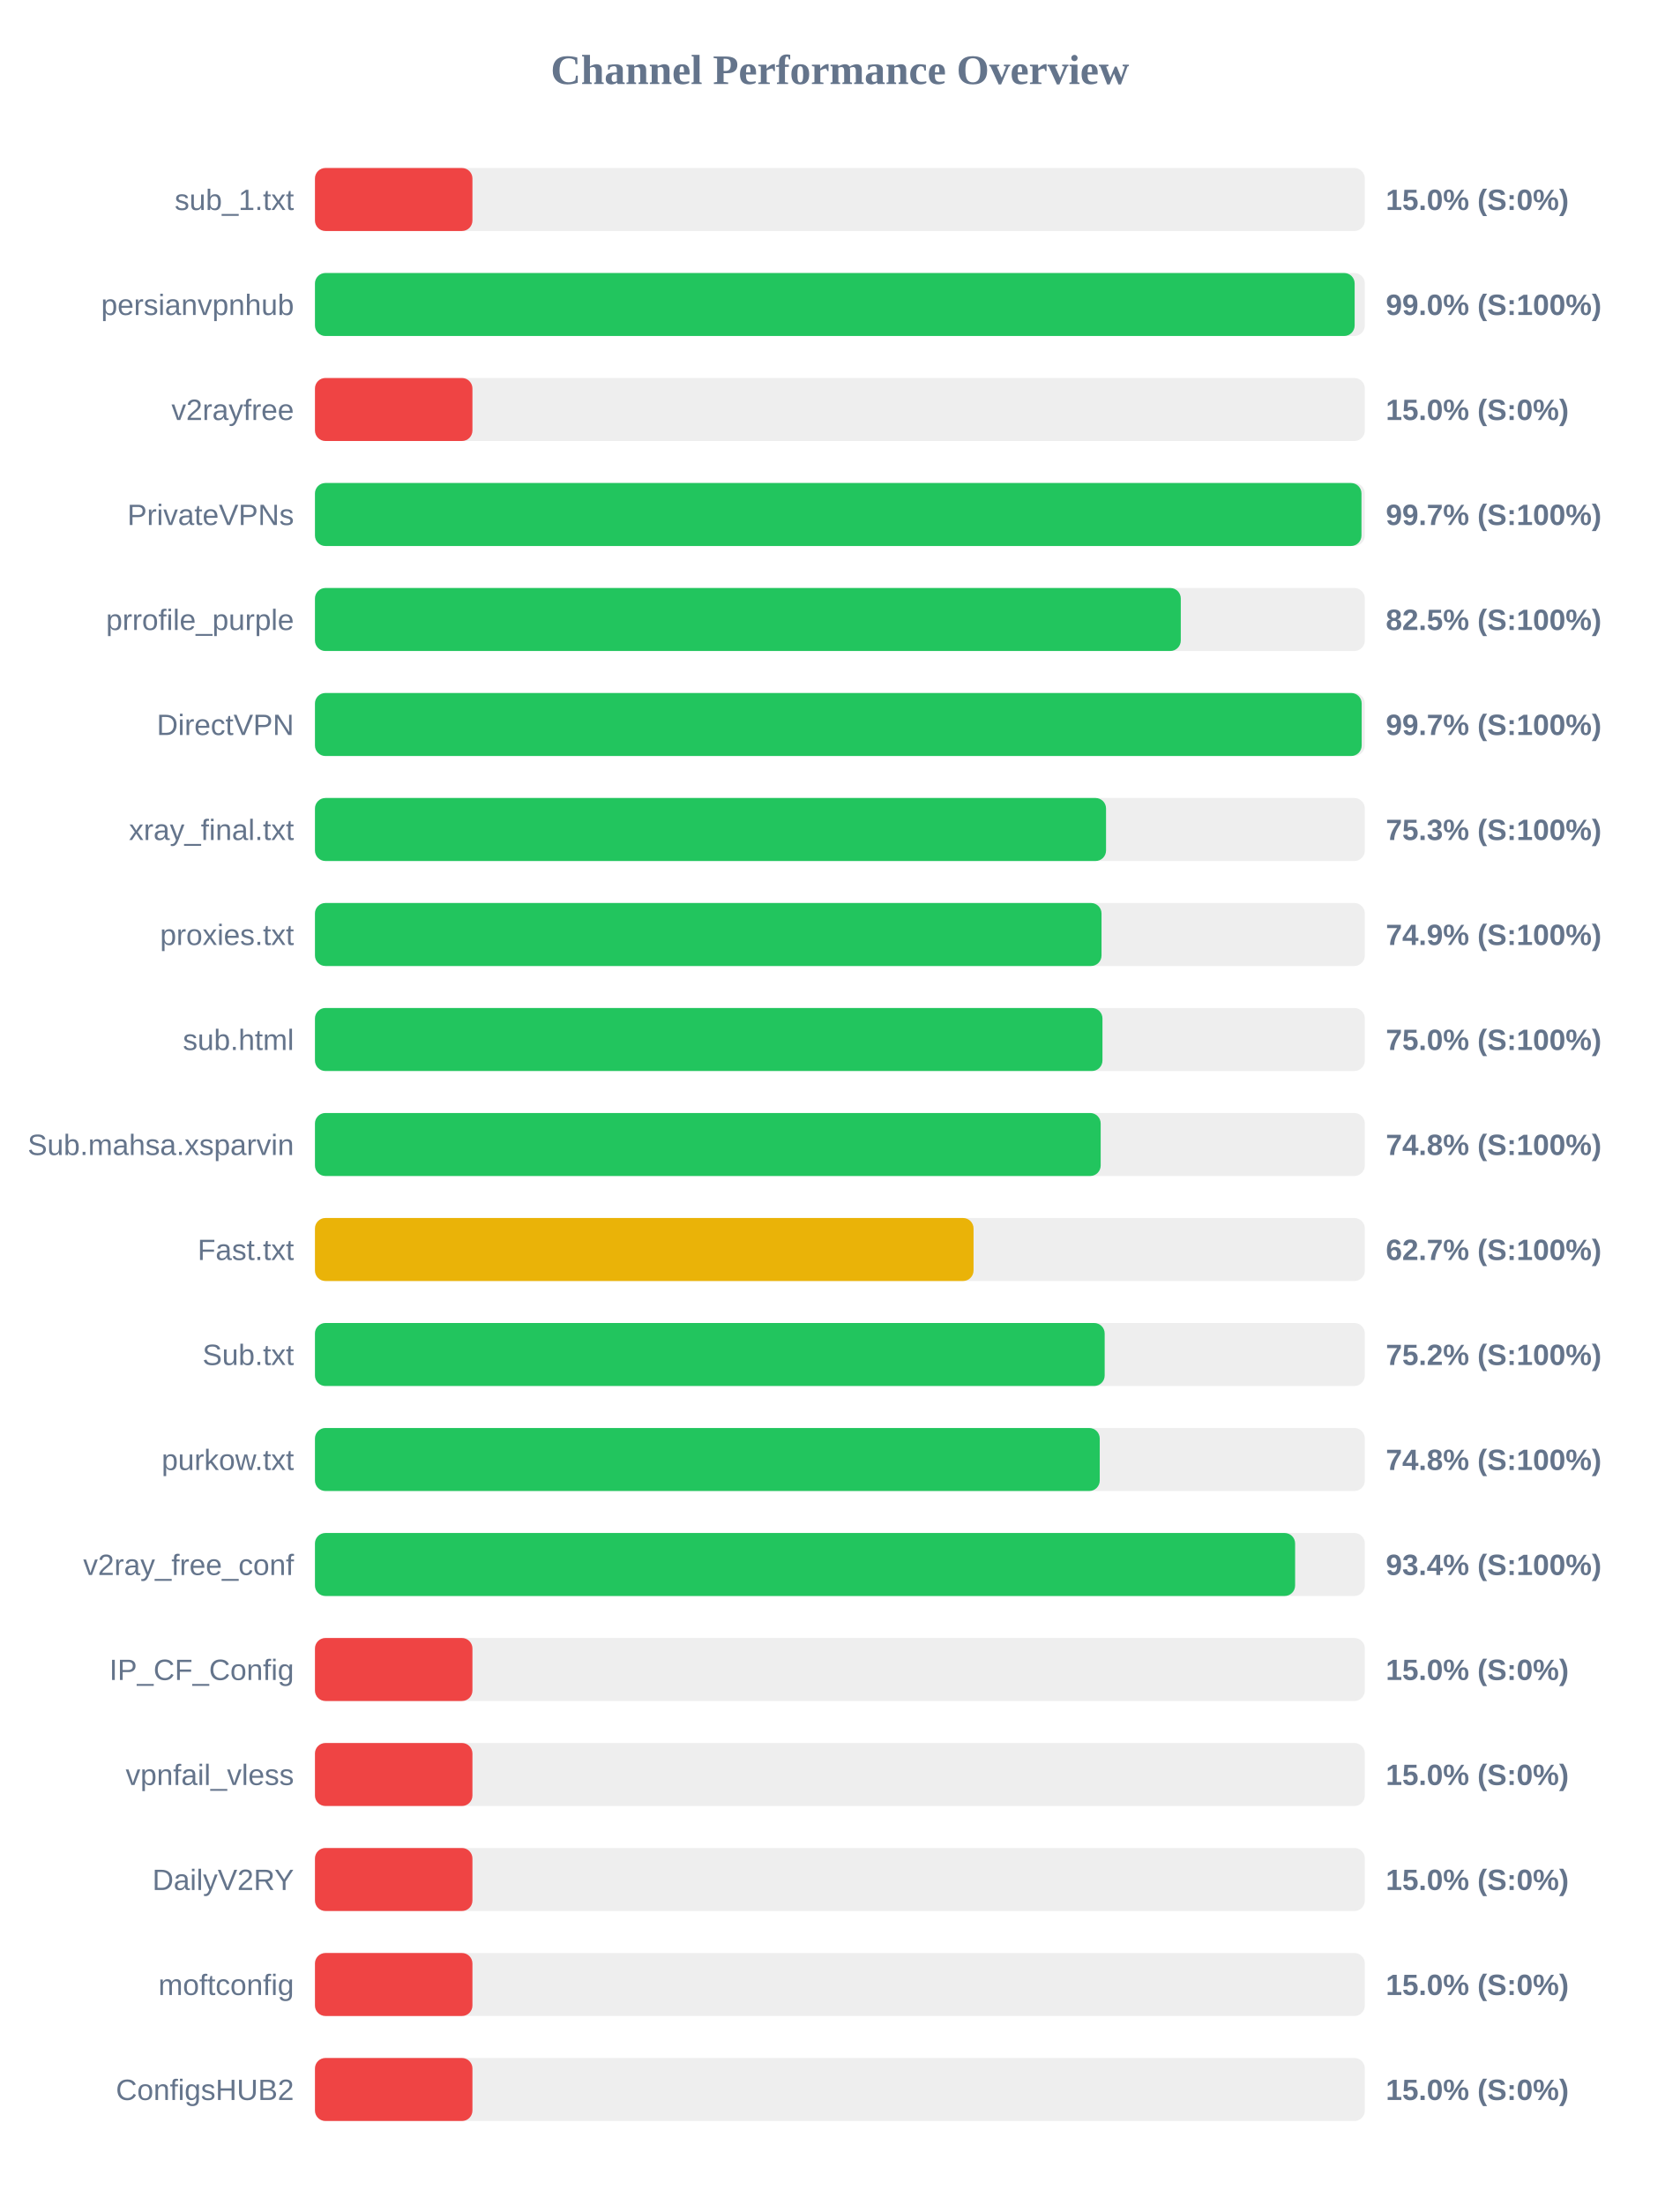
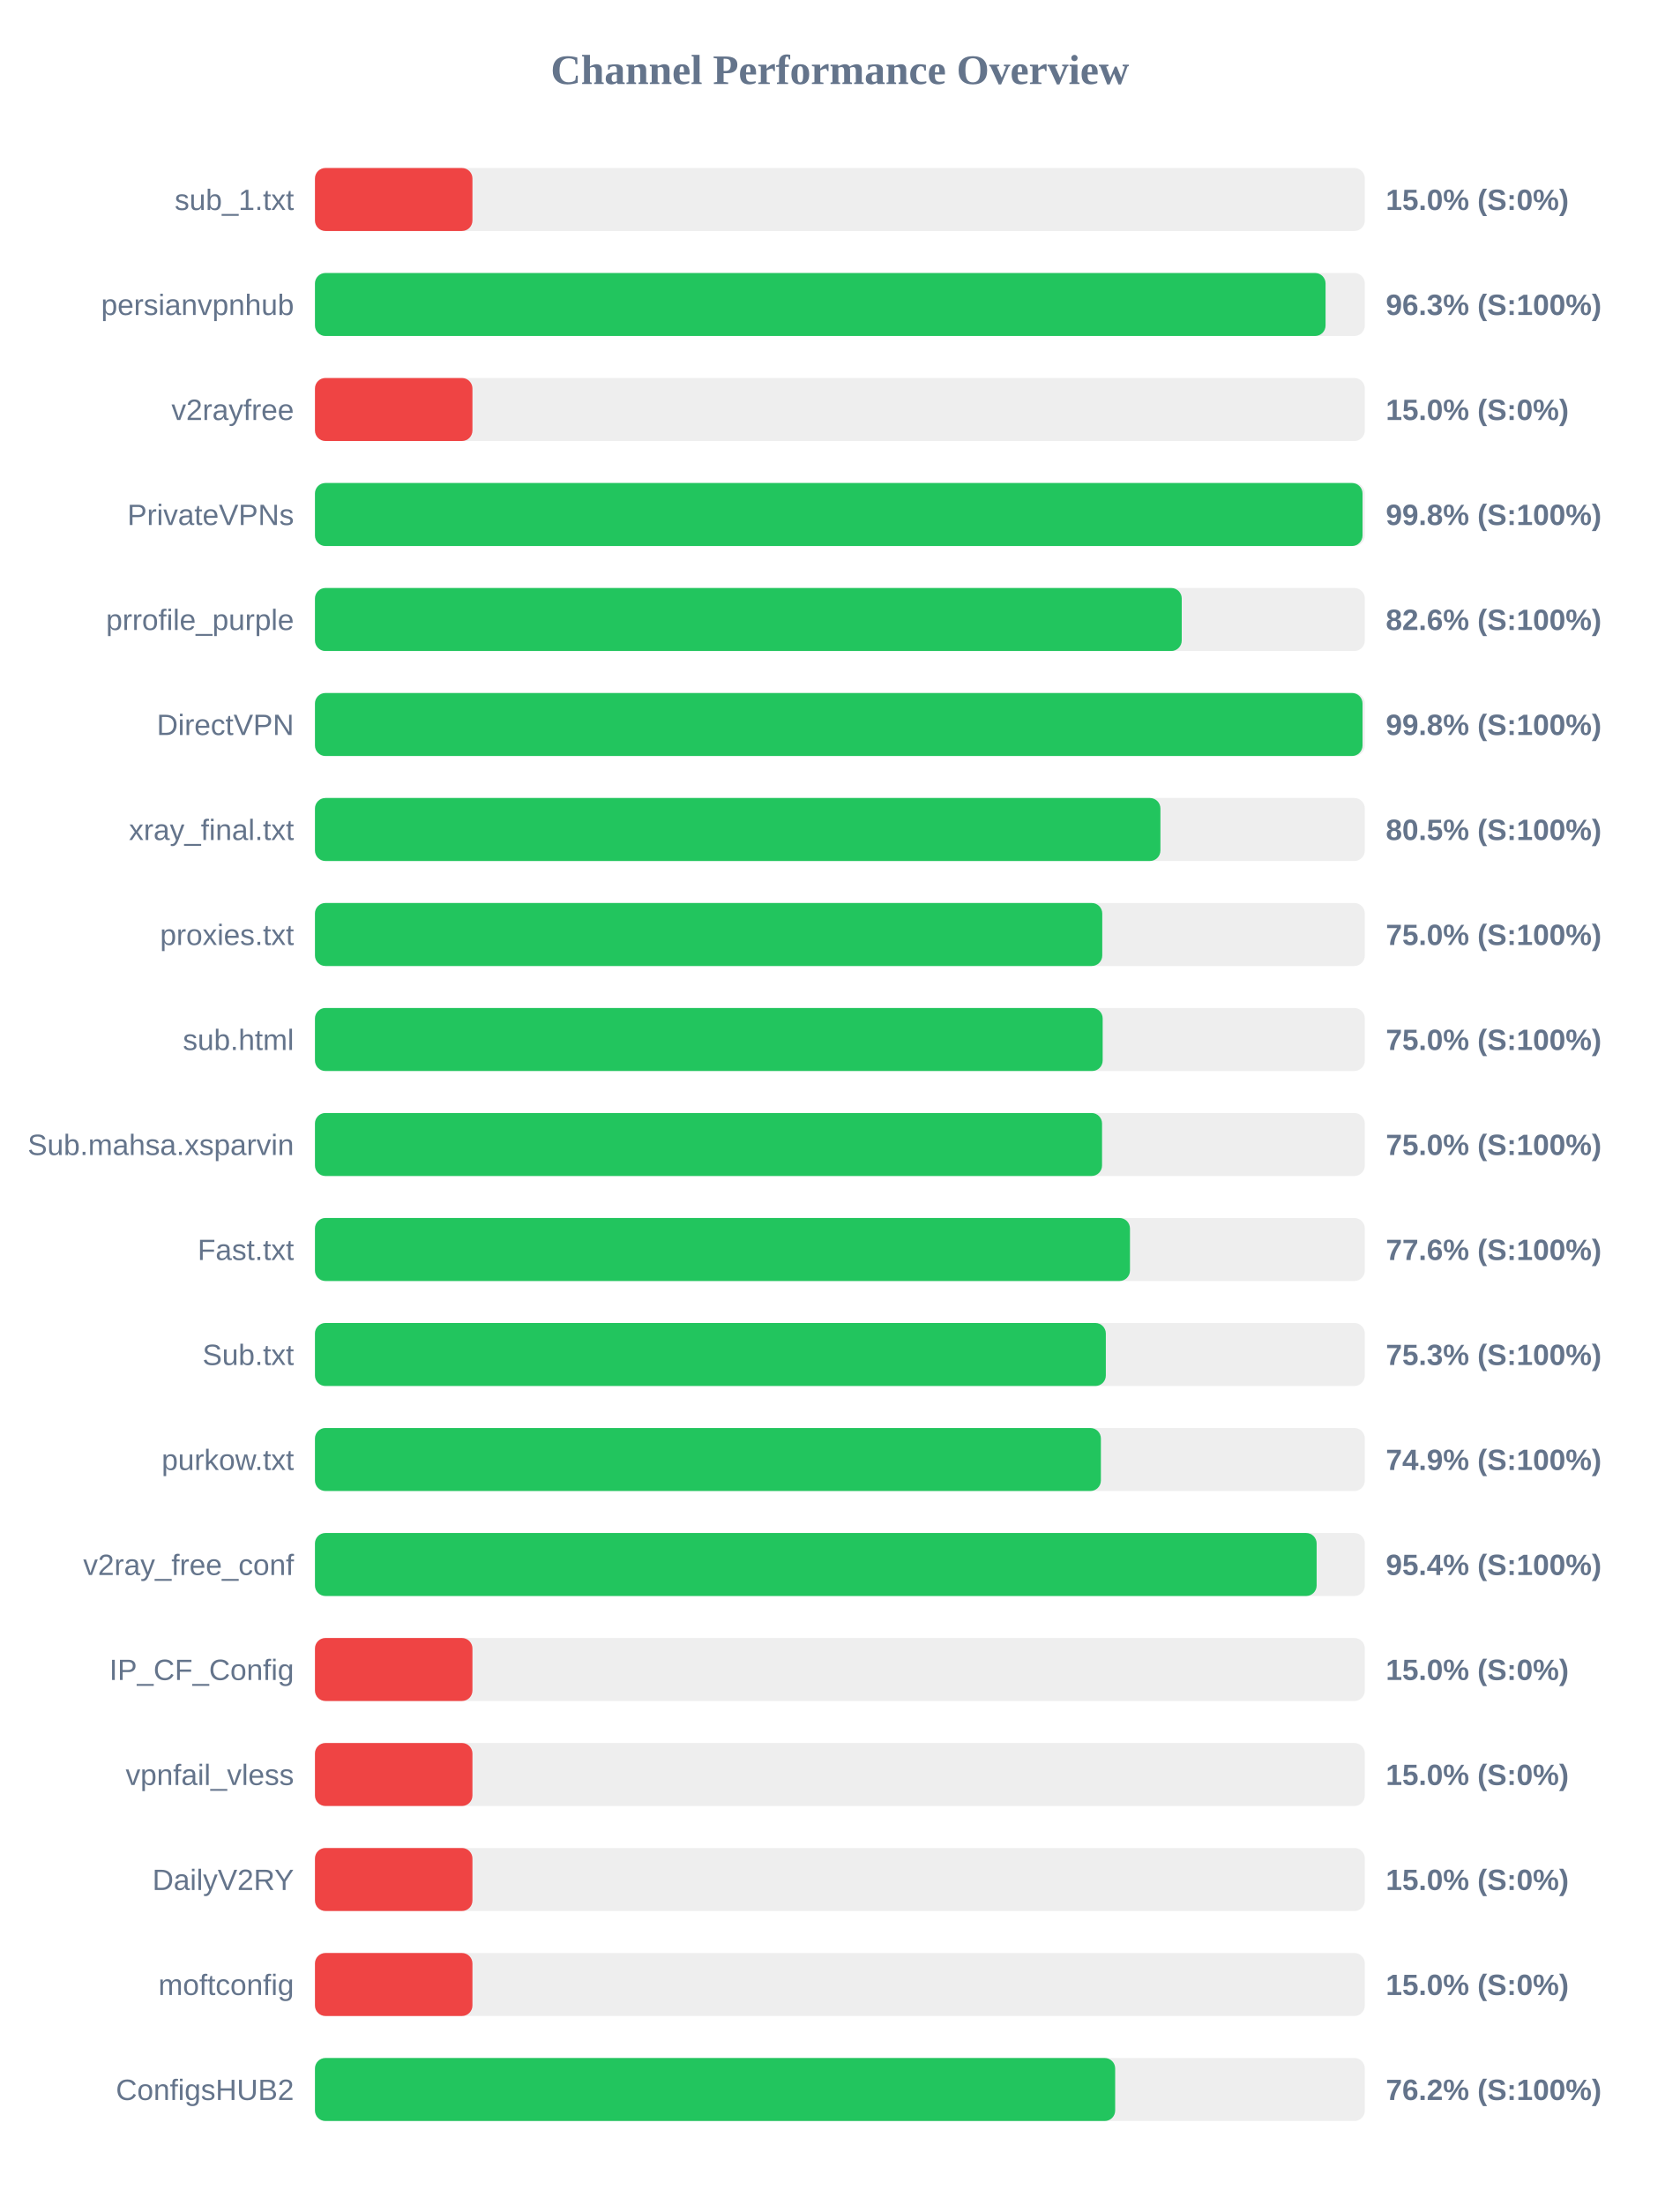
<svg xmlns="http://www.w3.org/2000/svg" width="800" height="1050" version="1.1">
  <style>
        .row { font: 14px Arial; fill: #64748b; }
        .score { font: bold 14px Arial; fill: #64748b; }
    </style>
  <text x="400" y="40" text-anchor="middle" font-size="20px" font-weight="bold" fill="#64748b">Channel Performance Overview</text>
  <rect x="150" y="80" width="500" height="30" fill="#eee" rx="5" />
  <rect x="150" y="80" width="75.0" height="30" fill="#ef4444" rx="5" />
  <text x="140" y="100" text-anchor="end" class="row">sub_1.txt</text>
  <text x="660" y="100" text-anchor="start" class="score">15.0% (S:0%)</text>
  <rect x="150" y="130" width="500" height="30" fill="#eee" rx="5" />
-   <rect x="150" y="130" width="495.15" height="30" fill="#22c55e" rx="5" />
+   <rect x="150" y="130" width="481.3" height="30" fill="#22c55e" rx="5" />
  <text x="140" y="150" text-anchor="end" class="row">persianvpnhub</text>
-   <text x="660" y="150" text-anchor="start" class="score">99.0% (S:100%)</text>
+   <text x="660" y="150" text-anchor="start" class="score">96.3% (S:100%)</text>
  <rect x="150" y="180" width="500" height="30" fill="#eee" rx="5" />
  <rect x="150" y="180" width="75.0" height="30" fill="#ef4444" rx="5" />
  <text x="140" y="200" text-anchor="end" class="row">v2rayfree</text>
  <text x="660" y="200" text-anchor="start" class="score">15.0% (S:0%)</text>
  <rect x="150" y="230" width="500" height="30" fill="#eee" rx="5" />
-   <rect x="150" y="230" width="498.4" height="30" fill="#22c55e" rx="5" />
+   <rect x="150" y="230" width="498.9" height="30" fill="#22c55e" rx="5" />
  <text x="140" y="250" text-anchor="end" class="row">PrivateVPNs</text>
-   <text x="660" y="250" text-anchor="start" class="score">99.7% (S:100%)</text>
+   <text x="660" y="250" text-anchor="start" class="score">99.8% (S:100%)</text>
  <rect x="150" y="280" width="500" height="30" fill="#eee" rx="5" />
-   <rect x="150" y="280" width="412.35" height="30" fill="#22c55e" rx="5" />
+   <rect x="150" y="280" width="412.8" height="30" fill="#22c55e" rx="5" />
  <text x="140" y="300" text-anchor="end" class="row">prrofile_purple</text>
-   <text x="660" y="300" text-anchor="start" class="score">82.5% (S:100%)</text>
+   <text x="660" y="300" text-anchor="start" class="score">82.6% (S:100%)</text>
  <rect x="150" y="330" width="500" height="30" fill="#eee" rx="5" />
-   <rect x="150" y="330" width="498.5" height="30" fill="#22c55e" rx="5" />
+   <rect x="150" y="330" width="498.9" height="30" fill="#22c55e" rx="5" />
  <text x="140" y="350" text-anchor="end" class="row">DirectVPN</text>
-   <text x="660" y="350" text-anchor="start" class="score">99.7% (S:100%)</text>
+   <text x="660" y="350" text-anchor="start" class="score">99.8% (S:100%)</text>
  <rect x="150" y="380" width="500" height="30" fill="#eee" rx="5" />
-   <rect x="150" y="380" width="376.75" height="30" fill="#22c55e" rx="5" />
+   <rect x="150" y="380" width="402.65" height="30" fill="#22c55e" rx="5" />
  <text x="140" y="400" text-anchor="end" class="row">xray_final.txt</text>
-   <text x="660" y="400" text-anchor="start" class="score">75.3% (S:100%)</text>
+   <text x="660" y="400" text-anchor="start" class="score">80.5% (S:100%)</text>
  <rect x="150" y="430" width="500" height="30" fill="#eee" rx="5" />
-   <rect x="150" y="430" width="374.6" height="30" fill="#22c55e" rx="5" />
+   <rect x="150" y="430" width="374.95" height="30" fill="#22c55e" rx="5" />
  <text x="140" y="450" text-anchor="end" class="row">proxies.txt</text>
-   <text x="660" y="450" text-anchor="start" class="score">74.9% (S:100%)</text>
+   <text x="660" y="450" text-anchor="start" class="score">75.0% (S:100%)</text>
  <rect x="150" y="480" width="500" height="30" fill="#eee" rx="5" />
-   <rect x="150" y="480" width="375.05" height="30" fill="#22c55e" rx="5" />
+   <rect x="150" y="480" width="375.15" height="30" fill="#22c55e" rx="5" />
  <text x="140" y="500" text-anchor="end" class="row">sub.html</text>
  <text x="660" y="500" text-anchor="start" class="score">75.0% (S:100%)</text>
  <rect x="150" y="530" width="500" height="30" fill="#eee" rx="5" />
-   <rect x="150" y="530" width="374.2" height="30" fill="#22c55e" rx="5" />
+   <rect x="150" y="530" width="374.85" height="30" fill="#22c55e" rx="5" />
  <text x="140" y="550" text-anchor="end" class="row">Sub.mahsa.xsparvin</text>
-   <text x="660" y="550" text-anchor="start" class="score">74.8% (S:100%)</text>
+   <text x="660" y="550" text-anchor="start" class="score">75.0% (S:100%)</text>
  <rect x="150" y="580" width="500" height="30" fill="#eee" rx="5" />
-   <rect x="150" y="580" width="313.65" height="30" fill="#eab308" rx="5" />
+   <rect x="150" y="580" width="388.15" height="30" fill="#22c55e" rx="5" />
  <text x="140" y="600" text-anchor="end" class="row">Fast.txt</text>
-   <text x="660" y="600" text-anchor="start" class="score">62.7% (S:100%)</text>
+   <text x="660" y="600" text-anchor="start" class="score">77.6% (S:100%)</text>
  <rect x="150" y="630" width="500" height="30" fill="#eee" rx="5" />
-   <rect x="150" y="630" width="376.1" height="30" fill="#22c55e" rx="5" />
+   <rect x="150" y="630" width="376.65" height="30" fill="#22c55e" rx="5" />
  <text x="140" y="650" text-anchor="end" class="row">Sub.txt</text>
-   <text x="660" y="650" text-anchor="start" class="score">75.2% (S:100%)</text>
+   <text x="660" y="650" text-anchor="start" class="score">75.3% (S:100%)</text>
  <rect x="150" y="680" width="500" height="30" fill="#eee" rx="5" />
-   <rect x="150" y="680" width="373.75" height="30" fill="#22c55e" rx="5" />
+   <rect x="150" y="680" width="374.3" height="30" fill="#22c55e" rx="5" />
  <text x="140" y="700" text-anchor="end" class="row">purkow.txt</text>
-   <text x="660" y="700" text-anchor="start" class="score">74.8% (S:100%)</text>
+   <text x="660" y="700" text-anchor="start" class="score">74.9% (S:100%)</text>
  <rect x="150" y="730" width="500" height="30" fill="#eee" rx="5" />
-   <rect x="150" y="730" width="466.8" height="30" fill="#22c55e" rx="5" />
+   <rect x="150" y="730" width="477.05" height="30" fill="#22c55e" rx="5" />
  <text x="140" y="750" text-anchor="end" class="row">v2ray_free_conf</text>
-   <text x="660" y="750" text-anchor="start" class="score">93.4% (S:100%)</text>
+   <text x="660" y="750" text-anchor="start" class="score">95.4% (S:100%)</text>
  <rect x="150" y="780" width="500" height="30" fill="#eee" rx="5" />
  <rect x="150" y="780" width="75.0" height="30" fill="#ef4444" rx="5" />
  <text x="140" y="800" text-anchor="end" class="row">IP_CF_Config</text>
  <text x="660" y="800" text-anchor="start" class="score">15.0% (S:0%)</text>
  <rect x="150" y="830" width="500" height="30" fill="#eee" rx="5" />
  <rect x="150" y="830" width="75.0" height="30" fill="#ef4444" rx="5" />
  <text x="140" y="850" text-anchor="end" class="row">vpnfail_vless</text>
  <text x="660" y="850" text-anchor="start" class="score">15.0% (S:0%)</text>
  <rect x="150" y="880" width="500" height="30" fill="#eee" rx="5" />
  <rect x="150" y="880" width="75.0" height="30" fill="#ef4444" rx="5" />
  <text x="140" y="900" text-anchor="end" class="row">DailyV2RY</text>
  <text x="660" y="900" text-anchor="start" class="score">15.0% (S:0%)</text>
  <rect x="150" y="930" width="500" height="30" fill="#eee" rx="5" />
  <rect x="150" y="930" width="75.0" height="30" fill="#ef4444" rx="5" />
  <text x="140" y="950" text-anchor="end" class="row">moftconfig</text>
  <text x="660" y="950" text-anchor="start" class="score">15.0% (S:0%)</text>
  <rect x="150" y="980" width="500" height="30" fill="#eee" rx="5" />
-   <rect x="150" y="980" width="75.0" height="30" fill="#ef4444" rx="5" />
+   <rect x="150" y="980" width="381.1" height="30" fill="#22c55e" rx="5" />
  <text x="140" y="1000" text-anchor="end" class="row">ConfigsHUB2</text>
-   <text x="660" y="1000" text-anchor="start" class="score">15.0% (S:0%)</text>
+   <text x="660" y="1000" text-anchor="start" class="score">76.2% (S:100%)</text>
</svg>
